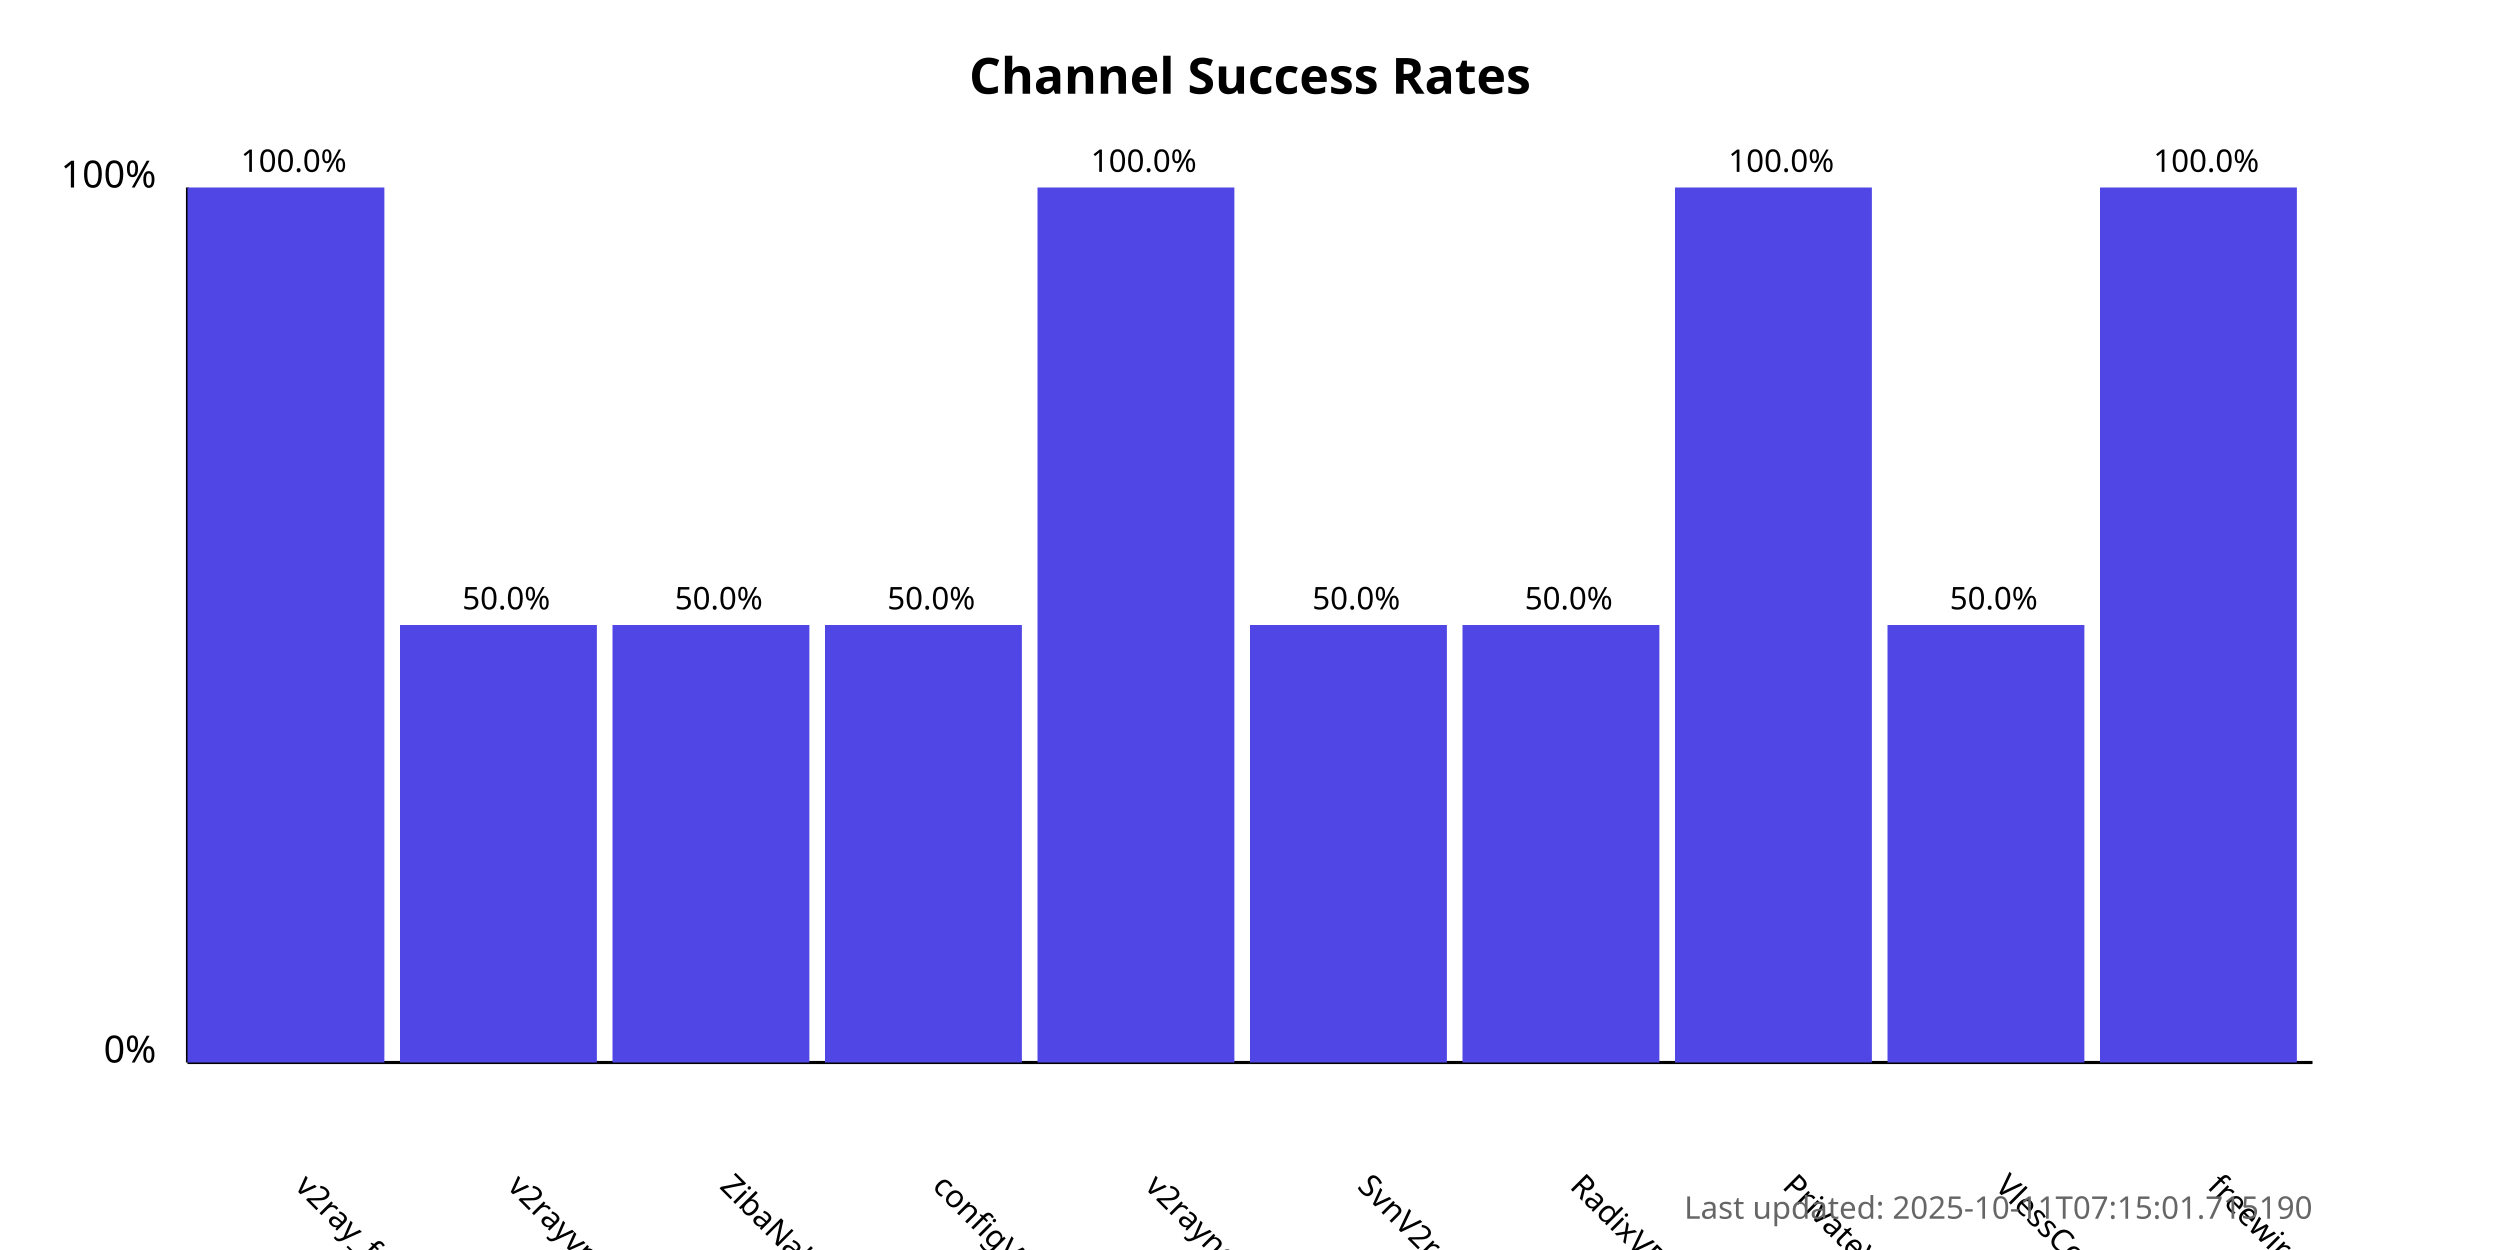
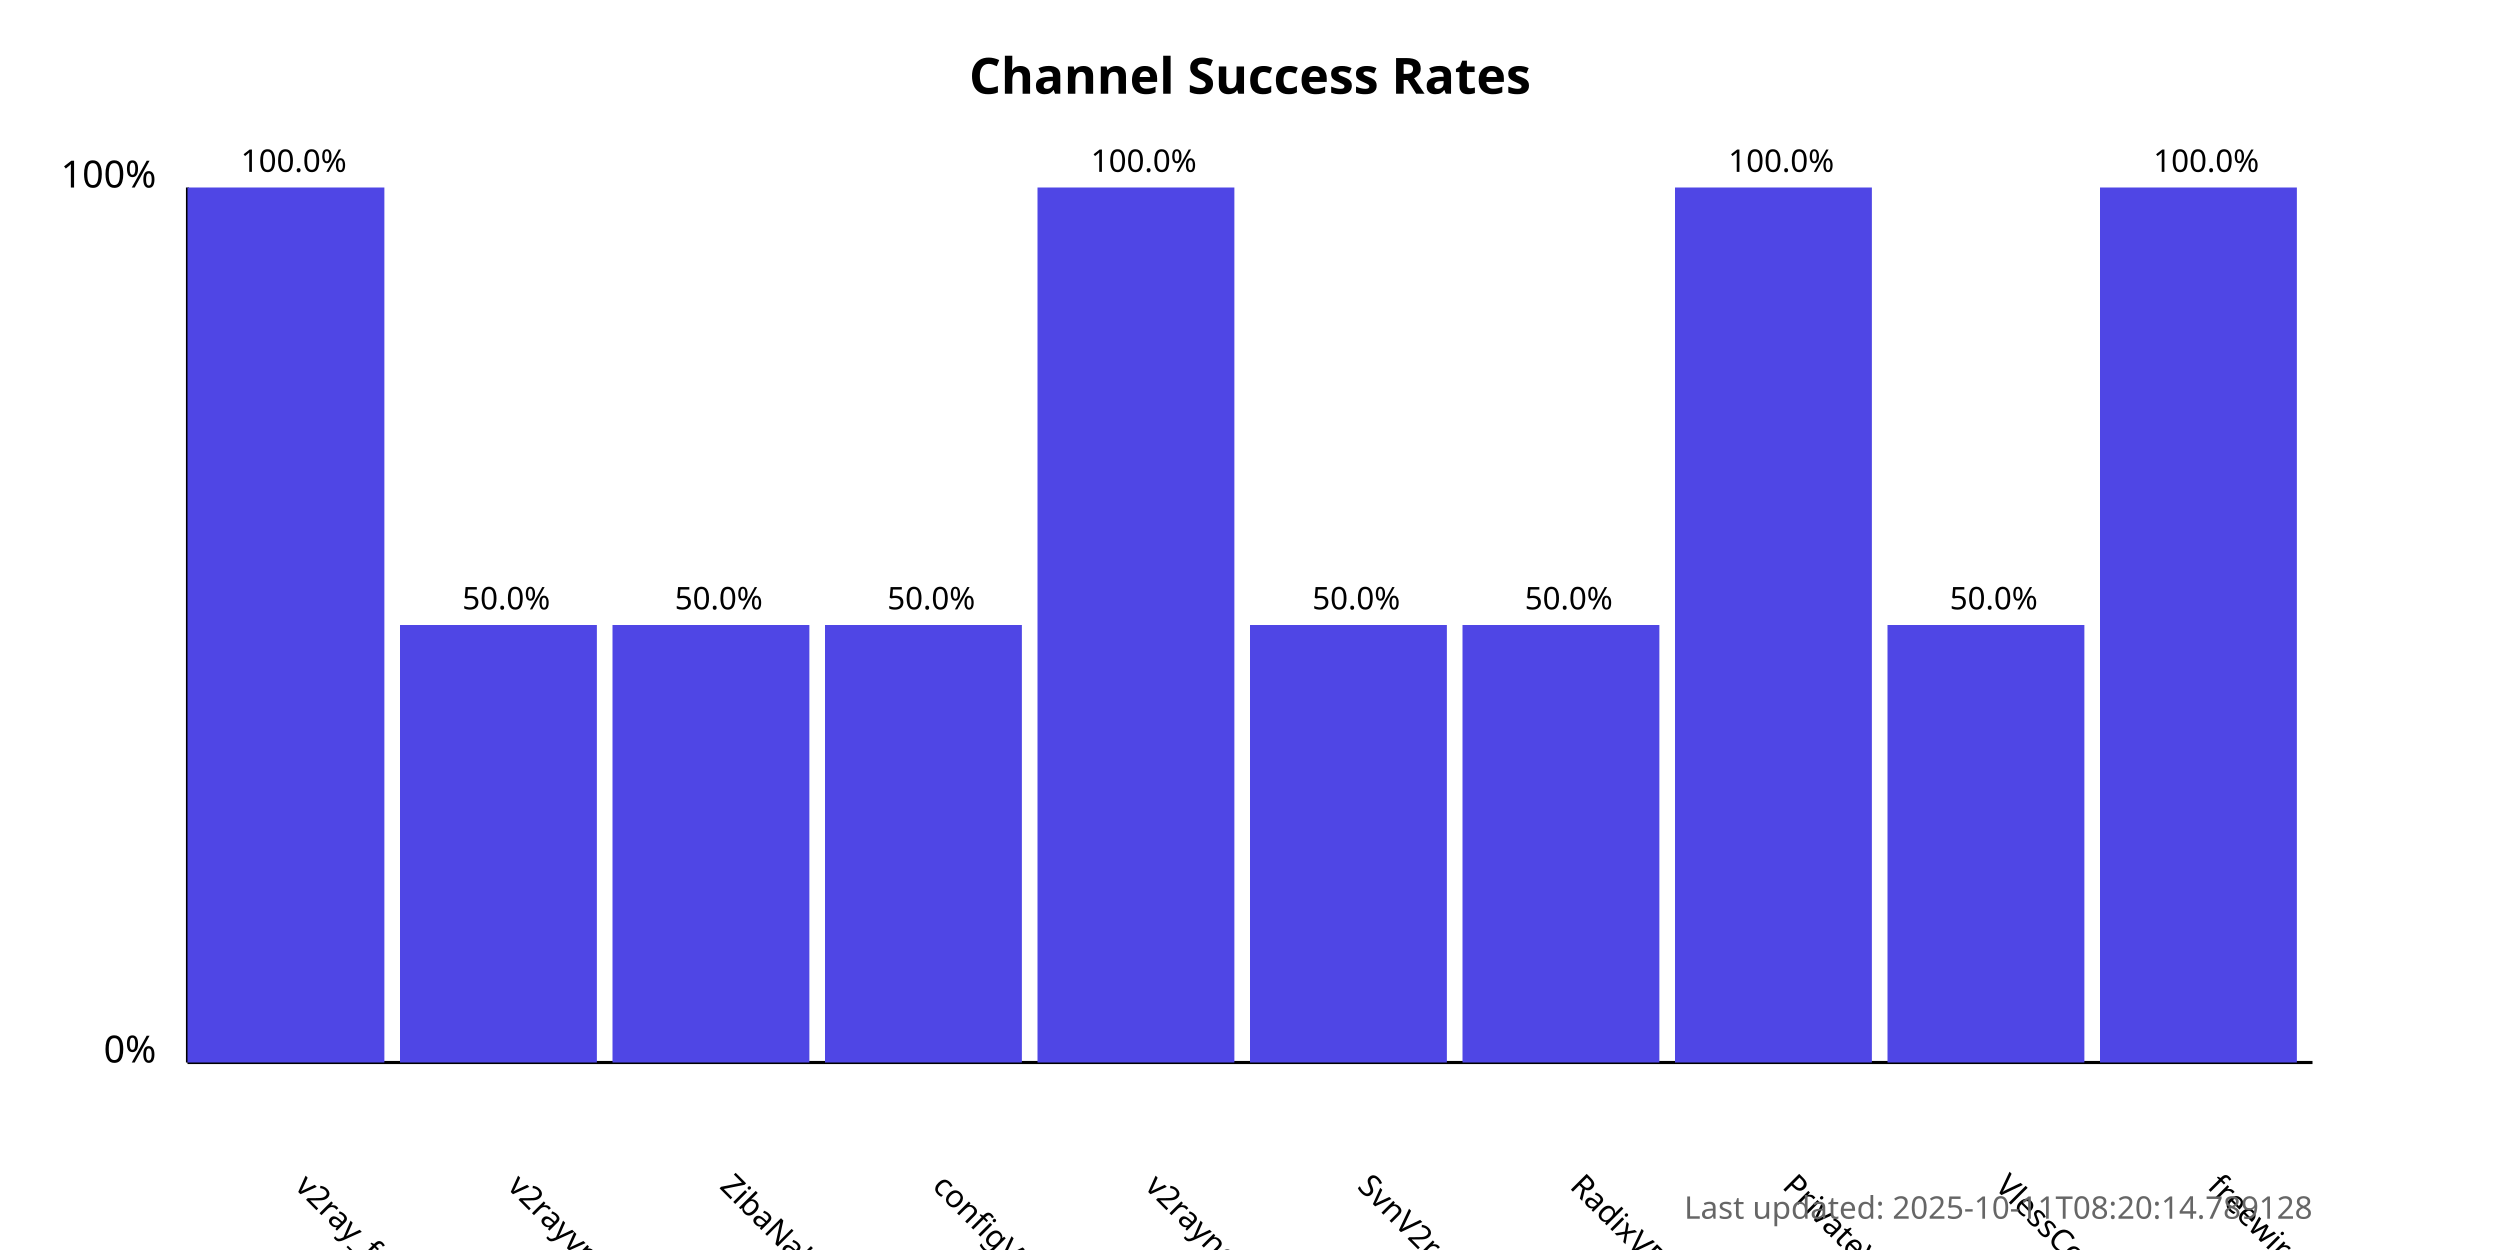
<svg xmlns="http://www.w3.org/2000/svg" width="800" height="400">
  <style>
            .chart-title { font: bold 16px sans-serif; }
            .axis-label { font: 12px sans-serif; }
            .tick-label { font: 10px sans-serif; }
            .bar { fill: #4f46e5; }
            .bar:hover { fill: #6366f1; }
            .timestamp { font: 10px sans-serif; fill: #666; }
        </style>
  <text x="400.0" y="30" text-anchor="middle" class="chart-title">
            Channel Success Rates
        </text>
  <line x1="60" y1="340" x2="60" y2="60" stroke="black" stroke-width="1" />
  <line x1="60" y1="340" x2="740" y2="340" stroke="black" stroke-width="1" />
  <text x="50" y="340" text-anchor="end" class="axis-label">0%</text>
  <text x="50" y="60" text-anchor="end" class="axis-label">100%</text>
  <g>
    <rect x="60" y="60.0" width="63.0" height="280.0" class="bar" />
    <text x="94.0" y="380" transform="rotate(45, 94.0, 380)" text-anchor="start" class="tick-label">
                v2ray_free_conf
            </text>
    <text x="94.0" y="55.0" text-anchor="middle" class="tick-label">
                100.0%
            </text>
  </g>
  <g>
    <rect x="128.0" y="200.0" width="63.0" height="140.0" class="bar" />
    <text x="162.0" y="380" transform="rotate(45, 162.0, 380)" text-anchor="start" class="tick-label">
                v2rayvpno
            </text>
    <text x="162.0" y="195.0" text-anchor="middle" class="tick-label">
                50.0%
            </text>
  </g>
  <g>
    <rect x="196.0" y="200.0" width="63.0" height="140.0" class="bar" />
    <text x="230.0" y="380" transform="rotate(45, 230.0, 380)" text-anchor="start" class="tick-label">
                ZibaNabz
            </text>
    <text x="230.0" y="195.0" text-anchor="middle" class="tick-label">
                50.0%
            </text>
  </g>
  <g>
    <rect x="264.0" y="200.0" width="63.0" height="140.0" class="bar" />
    <text x="298.0" y="380" transform="rotate(45, 298.0, 380)" text-anchor="start" class="tick-label">
                configV2rayForFree
            </text>
    <text x="298.0" y="195.0" text-anchor="middle" class="tick-label">
                50.0%
            </text>
  </g>
  <g>
    <rect x="332.0" y="60.0" width="63.0" height="280.0" class="bar" />
    <text x="366.0" y="380" transform="rotate(45, 366.0, 380)" text-anchor="start" class="tick-label">
                v2rayngvpn
            </text>
    <text x="366.0" y="55.0" text-anchor="middle" class="tick-label">
                100.0%
            </text>
  </g>
  <g>
    <rect x="400.0" y="200.0" width="63.0" height="140.0" class="bar" />
    <text x="434.0" y="380" transform="rotate(45, 434.0, 380)" text-anchor="start" class="tick-label">
                SvnV2ray
            </text>
    <text x="434.0" y="195.0" text-anchor="middle" class="tick-label">
                50.0%
            </text>
  </g>
  <g>
    <rect x="468.0" y="200.0" width="63.0" height="140.0" class="bar" />
    <text x="502.0" y="380" transform="rotate(45, 502.0, 380)" text-anchor="start" class="tick-label">
                RadixVPN
            </text>
    <text x="502.0" y="195.0" text-anchor="middle" class="tick-label">
                50.0%
            </text>
  </g>
  <g>
    <rect x="536.0" y="60.0" width="63.0" height="280.0" class="bar" />
    <text x="570.0" y="380" transform="rotate(45, 570.0, 380)" text-anchor="start" class="tick-label">
                PrivateVPNs
            </text>
    <text x="570.0" y="55.0" text-anchor="middle" class="tick-label">
                100.0%
            </text>
  </g>
  <g>
    <rect x="604.0" y="200.0" width="63.0" height="140.0" class="bar" />
    <text x="638.0" y="380" transform="rotate(45, 638.0, 380)" text-anchor="start" class="tick-label">
                VlessConfig
            </text>
    <text x="638.0" y="195.0" text-anchor="middle" class="tick-label">
                50.0%
            </text>
  </g>
  <g>
    <rect x="672.0" y="60.0" width="63.0" height="280.0" class="bar" />
    <text x="706.0" y="380" transform="rotate(45, 706.0, 380)" text-anchor="start" class="tick-label">
                freewireguard
            </text>
    <text x="706.0" y="55.0" text-anchor="middle" class="tick-label">
                100.0%
            </text>
  </g>
  <text x="740" y="390" text-anchor="end" class="timestamp">
-             Last updated: 2025-10-11T07:15:01.715190
+             Last updated: 2025-10-11T08:20:14.789128
        </text>
</svg>
